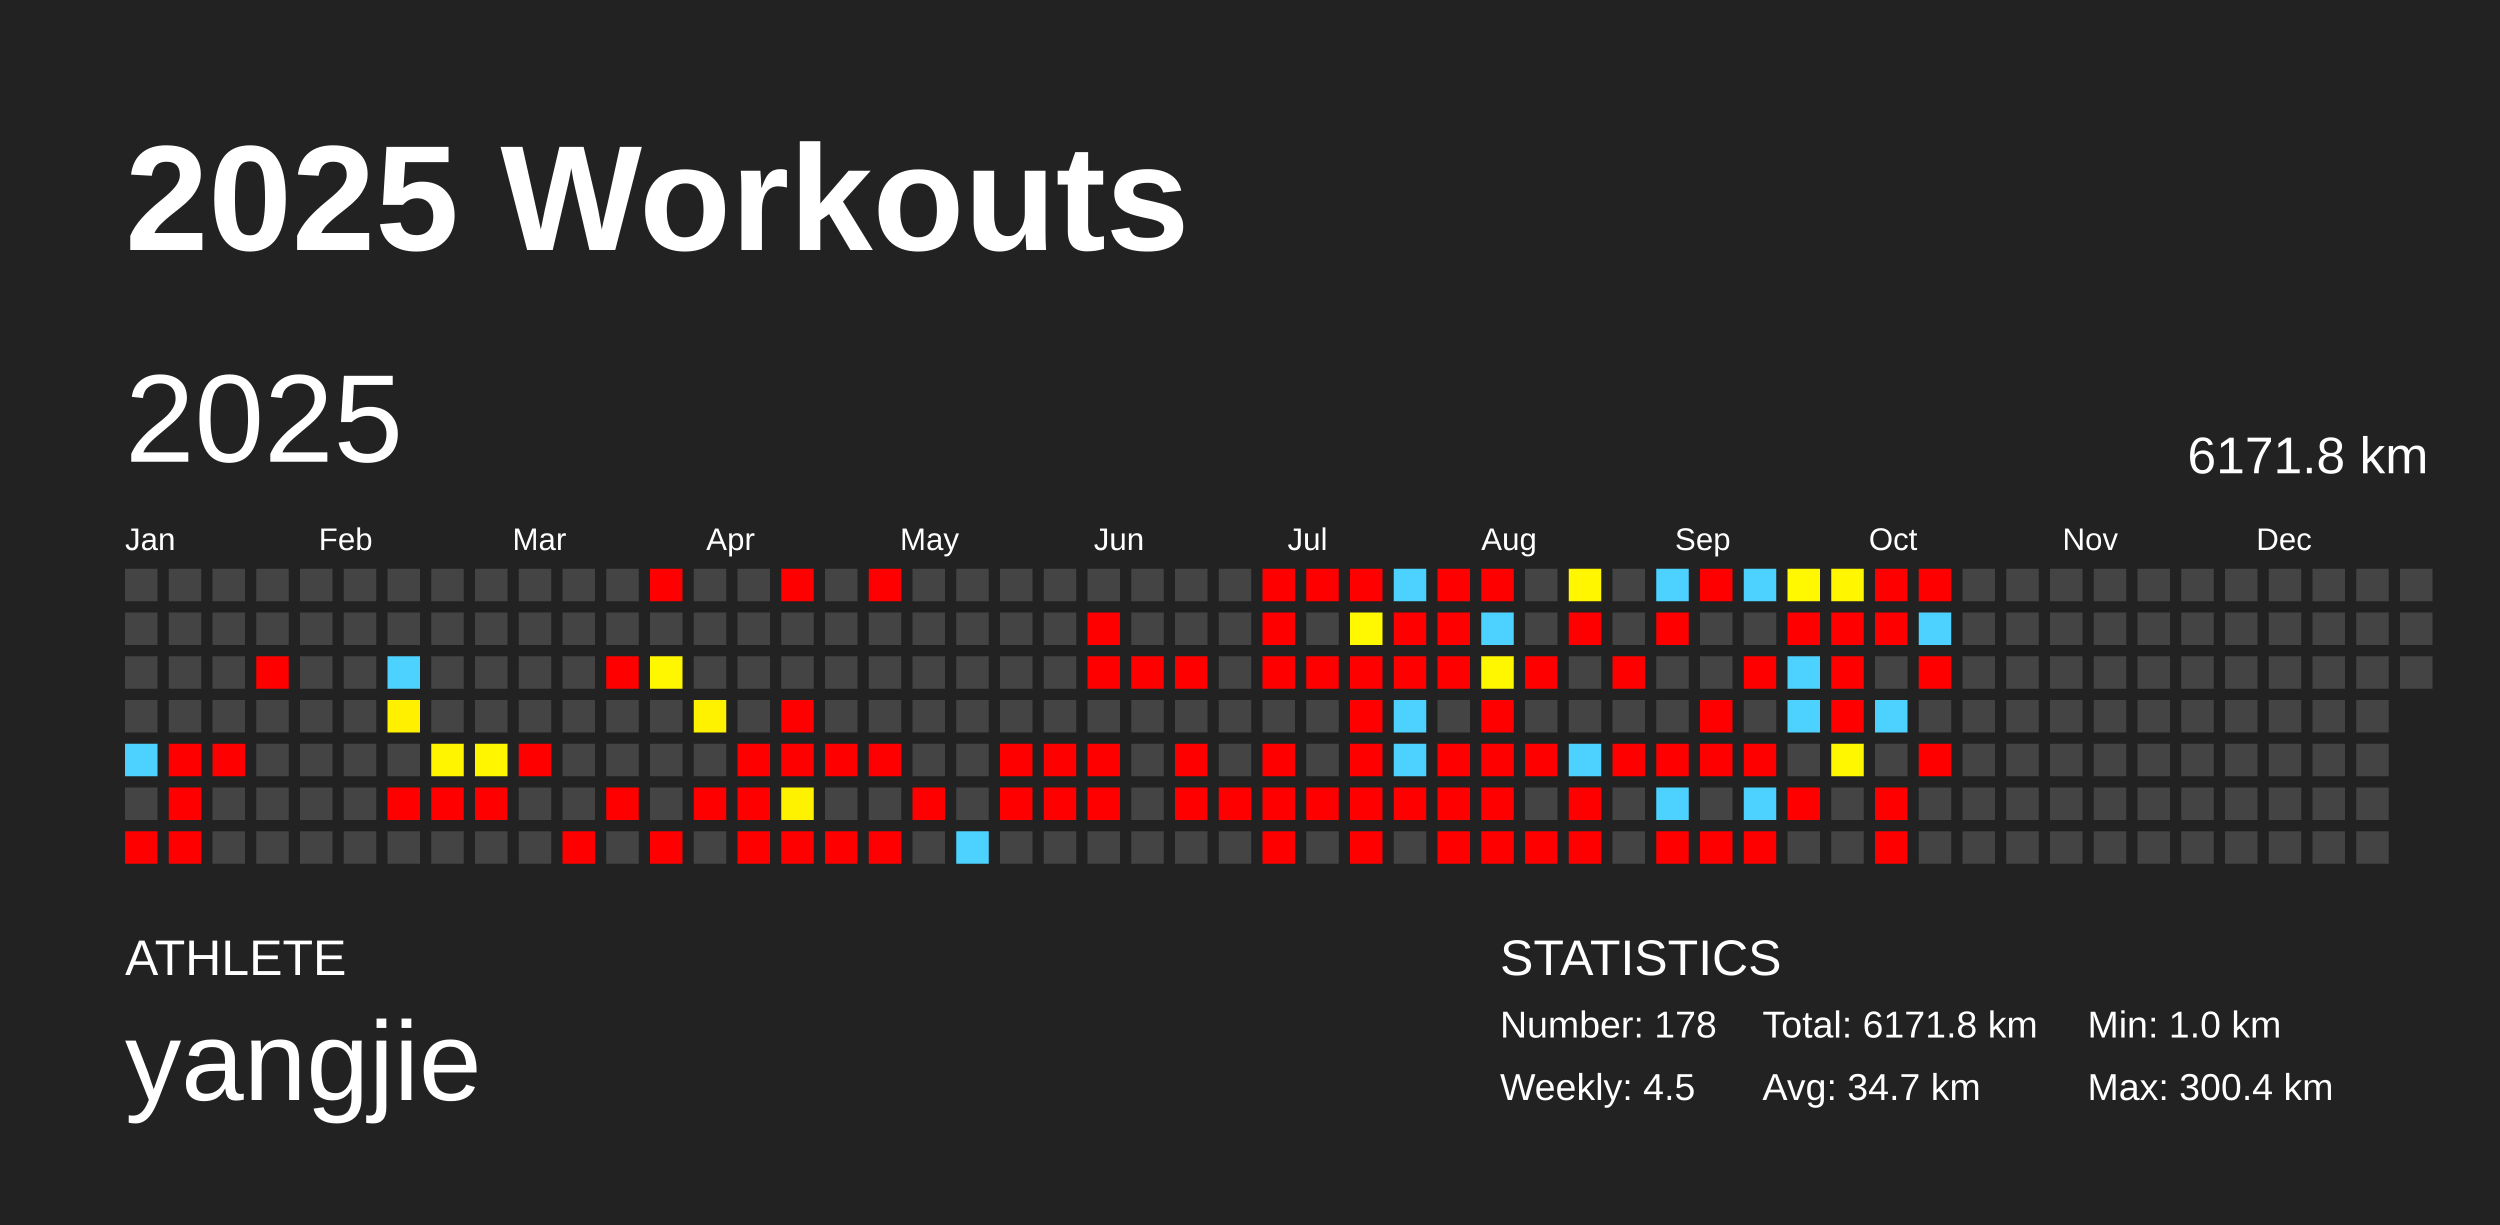
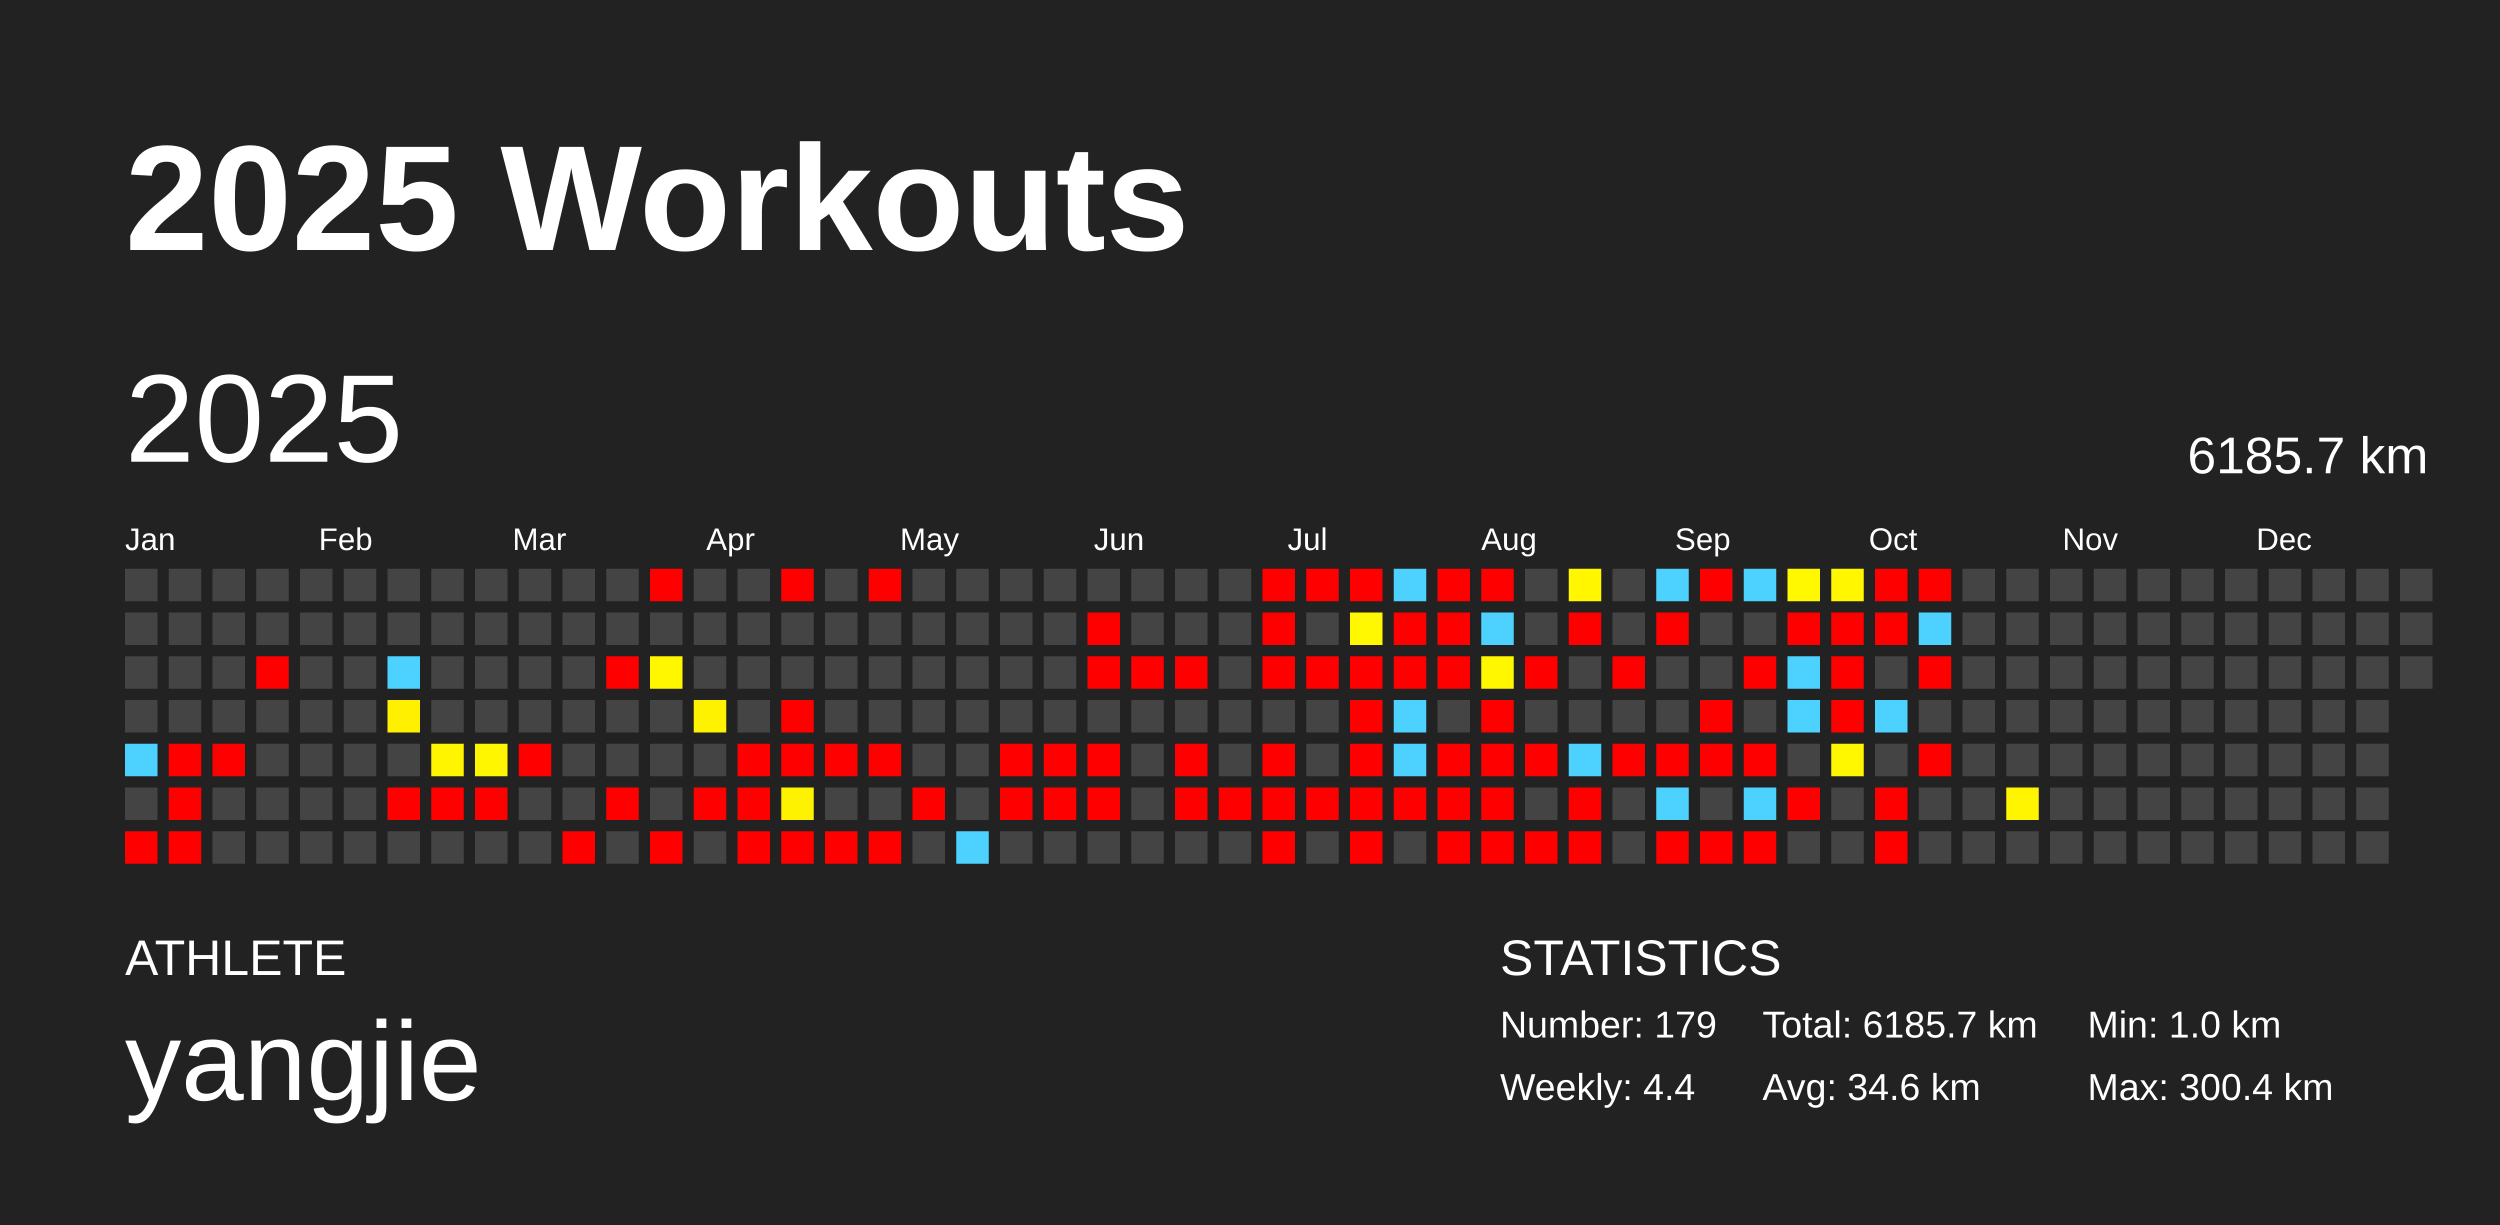
<svg xmlns="http://www.w3.org/2000/svg" baseProfile="full" height="98mm" version="1.1" viewBox="0,0,200,98" width="200mm">
  <defs />
  <rect fill="#222222" height="98" width="200" x="0" y="0" />
  <text fill="#FFFFFF" style="font-size:12px; font-family:Arial; font-weight:bold;" x="10" y="20">2025 Workouts</text>
  <text fill="#FFFFFF" style="font-size:4px; font-family:Arial" x="10" y="78">ATHLETE</text>
  <text fill="#FFFFFF" style="font-size:9px; font-family:Arial" x="10" y="88">yangjie</text>
  <text fill="#FFFFFF" style="font-size:4px; font-family:Arial" x="120" y="78">STATISTICS</text>
-   <text fill="#FFFFFF" style="font-size:3px; font-family:Arial" x="120" y="83">Number: 178</text>
-   <text fill="#FFFFFF" style="font-size:3px; font-family:Arial" x="120" y="88">Weekly: 4.5</text>
-   <text fill="#FFFFFF" style="font-size:3px; font-family:Arial" x="141" y="83">Total: 6171.8 km</text>
-   <text fill="#FFFFFF" style="font-size:3px; font-family:Arial" x="141" y="88">Avg: 34.7 km</text>
+   <text fill="#FFFFFF" style="font-size:3px; font-family:Arial" x="120" y="83">Number: 179</text>
+   <text fill="#FFFFFF" style="font-size:3px; font-family:Arial" x="120" y="88">Weekly: 4.4</text>
+   <text fill="#FFFFFF" style="font-size:3px; font-family:Arial" x="141" y="83">Total: 6185.7 km</text>
+   <text fill="#FFFFFF" style="font-size:3px; font-family:Arial" x="141" y="88">Avg: 34.6 km</text>
  <text fill="#FFFFFF" style="font-size:3px; font-family:Arial" x="167" y="83">Min: 1.0 km</text>
  <text fill="#FFFFFF" style="font-size:3px; font-family:Arial" x="167" y="88">Max: 300.4 km</text>
  <text dominant-baseline="hanging" fill="#FFFFFF" style="font-size:10.0px; font-family:Arial;" x="10" y="30">2025</text>
-   <text dominant-baseline="hanging" fill="#FFFFFF" style="font-size:4.125px; font-family:Arial;" x="175" y="35">6171.8 km</text>
+   <text dominant-baseline="hanging" fill="#FFFFFF" style="font-size:4.125px; font-family:Arial;" x="175" y="35">6185.7 km</text>
  <text fill="#FFFFFF" style="font-size:2.5px; font-family:Arial" x="10.0" y="44">Jan</text>
  <text fill="#FFFFFF" style="font-size:2.5px; font-family:Arial" x="25.5" y="44">Feb</text>
  <text fill="#FFFFFF" style="font-size:2.5px; font-family:Arial" x="41.0" y="44">Mar</text>
  <text fill="#FFFFFF" style="font-size:2.5px; font-family:Arial" x="56.5" y="44">Apr</text>
  <text fill="#FFFFFF" style="font-size:2.5px; font-family:Arial" x="72.0" y="44">May</text>
  <text fill="#FFFFFF" style="font-size:2.5px; font-family:Arial" x="87.5" y="44">Jun</text>
  <text fill="#FFFFFF" style="font-size:2.5px; font-family:Arial" x="103.0" y="44">Jul</text>
  <text fill="#FFFFFF" style="font-size:2.5px; font-family:Arial" x="118.5" y="44">Aug</text>
  <text fill="#FFFFFF" style="font-size:2.5px; font-family:Arial" x="134.0" y="44">Sep</text>
  <text fill="#FFFFFF" style="font-size:2.5px; font-family:Arial" x="149.5" y="44">Oct</text>
  <text fill="#FFFFFF" style="font-size:2.5px; font-family:Arial" x="165.0" y="44">Nov</text>
  <text fill="#FFFFFF" style="font-size:2.5px; font-family:Arial" x="180.5" y="44">Dec</text>
  <rect fill="#444444" height="2.6" width="2.6" x="10.0" y="45.5" />
  <rect fill="#444444" height="2.6" width="2.6" x="10.0" y="49.0" />
  <rect fill="#444444" height="2.6" width="2.6" x="10.0" y="52.5" />
  <rect fill="#444444" height="2.6" width="2.6" x="10.0" y="56.0" />
  <rect fill="#4dd2ff" height="2.6" width="2.6" x="10.0" y="59.5" />
  <rect fill="#444444" height="2.6" width="2.6" x="10.0" y="63.0" />
  <rect fill="red" height="2.6" width="2.6" x="10.0" y="66.5" />
  <rect fill="#444444" height="2.6" width="2.6" x="13.5" y="45.5" />
  <rect fill="#444444" height="2.6" width="2.6" x="13.5" y="49.0" />
  <rect fill="#444444" height="2.6" width="2.6" x="13.5" y="52.5" />
  <rect fill="#444444" height="2.6" width="2.6" x="13.5" y="56.0" />
  <rect fill="red" height="2.6" width="2.6" x="13.5" y="59.5" />
  <rect fill="red" height="2.6" width="2.6" x="13.5" y="63.0" />
  <rect fill="red" height="2.6" width="2.6" x="13.5" y="66.5" />
  <rect fill="#444444" height="2.6" width="2.6" x="17.0" y="45.5" />
  <rect fill="#444444" height="2.6" width="2.6" x="17.0" y="49.0" />
  <rect fill="#444444" height="2.6" width="2.6" x="17.0" y="52.5" />
  <rect fill="#444444" height="2.6" width="2.6" x="17.0" y="56.0" />
  <rect fill="red" height="2.6" width="2.6" x="17.0" y="59.5" />
  <rect fill="#444444" height="2.6" width="2.6" x="17.0" y="63.0" />
  <rect fill="#444444" height="2.6" width="2.6" x="17.0" y="66.5" />
  <rect fill="#444444" height="2.6" width="2.6" x="20.5" y="45.5" />
  <rect fill="#444444" height="2.6" width="2.6" x="20.5" y="49.0" />
  <rect fill="red" height="2.6" width="2.6" x="20.5" y="52.5" />
  <rect fill="#444444" height="2.6" width="2.6" x="20.5" y="56.0" />
  <rect fill="#444444" height="2.6" width="2.6" x="20.5" y="59.5" />
  <rect fill="#444444" height="2.6" width="2.6" x="20.5" y="63.0" />
  <rect fill="#444444" height="2.6" width="2.6" x="20.5" y="66.5" />
  <rect fill="#444444" height="2.6" width="2.6" x="24.0" y="45.5" />
  <rect fill="#444444" height="2.6" width="2.6" x="24.0" y="49.0" />
  <rect fill="#444444" height="2.6" width="2.6" x="24.0" y="52.5" />
  <rect fill="#444444" height="2.6" width="2.6" x="24.0" y="56.0" />
  <rect fill="#444444" height="2.6" width="2.6" x="24.0" y="59.5" />
  <rect fill="#444444" height="2.6" width="2.6" x="24.0" y="63.0" />
  <rect fill="#444444" height="2.6" width="2.6" x="24.0" y="66.5" />
  <rect fill="#444444" height="2.6" width="2.6" x="27.5" y="45.5" />
  <rect fill="#444444" height="2.6" width="2.6" x="27.5" y="49.0" />
  <rect fill="#444444" height="2.6" width="2.6" x="27.5" y="52.5" />
  <rect fill="#444444" height="2.6" width="2.6" x="27.5" y="56.0" />
  <rect fill="#444444" height="2.6" width="2.6" x="27.5" y="59.5" />
  <rect fill="#444444" height="2.6" width="2.6" x="27.5" y="63.0" />
  <rect fill="#444444" height="2.6" width="2.6" x="27.5" y="66.5" />
  <rect fill="#444444" height="2.6" width="2.6" x="31.0" y="45.5" />
  <rect fill="#444444" height="2.6" width="2.6" x="31.0" y="49.0" />
  <rect fill="#4dd2ff" height="2.6" width="2.6" x="31.0" y="52.5" />
  <rect fill="#fff000" height="2.6" width="2.6" x="31.0" y="56.0" />
  <rect fill="#444444" height="2.6" width="2.6" x="31.0" y="59.5" />
  <rect fill="red" height="2.6" width="2.6" x="31.0" y="63.0" />
  <rect fill="#444444" height="2.6" width="2.6" x="31.0" y="66.5" />
  <rect fill="#444444" height="2.6" width="2.6" x="34.5" y="45.5" />
  <rect fill="#444444" height="2.6" width="2.6" x="34.5" y="49.0" />
  <rect fill="#444444" height="2.6" width="2.6" x="34.5" y="52.5" />
  <rect fill="#444444" height="2.6" width="2.6" x="34.5" y="56.0" />
  <rect fill="#fff500" height="2.6" width="2.6" x="34.5" y="59.5" />
  <rect fill="red" height="2.6" width="2.6" x="34.5" y="63.0" />
  <rect fill="#444444" height="2.6" width="2.6" x="34.5" y="66.5" />
  <rect fill="#444444" height="2.6" width="2.6" x="38.0" y="45.5" />
  <rect fill="#444444" height="2.6" width="2.6" x="38.0" y="49.0" />
  <rect fill="#444444" height="2.6" width="2.6" x="38.0" y="52.5" />
  <rect fill="#444444" height="2.6" width="2.6" x="38.0" y="56.0" />
  <rect fill="#fff600" height="2.6" width="2.6" x="38.0" y="59.5" />
  <rect fill="red" height="2.6" width="2.6" x="38.0" y="63.0" />
  <rect fill="#444444" height="2.6" width="2.6" x="38.0" y="66.5" />
  <rect fill="#444444" height="2.6" width="2.6" x="41.5" y="45.5" />
  <rect fill="#444444" height="2.6" width="2.6" x="41.5" y="49.0" />
  <rect fill="#444444" height="2.6" width="2.6" x="41.5" y="52.5" />
  <rect fill="#444444" height="2.6" width="2.6" x="41.5" y="56.0" />
  <rect fill="red" height="2.6" width="2.6" x="41.5" y="59.5" />
  <rect fill="#444444" height="2.6" width="2.6" x="41.5" y="63.0" />
  <rect fill="#444444" height="2.6" width="2.6" x="41.5" y="66.5" />
  <rect fill="#444444" height="2.6" width="2.6" x="45.0" y="45.5" />
  <rect fill="#444444" height="2.6" width="2.6" x="45.0" y="49.0" />
  <rect fill="#444444" height="2.6" width="2.6" x="45.0" y="52.5" />
  <rect fill="#444444" height="2.6" width="2.6" x="45.0" y="56.0" />
  <rect fill="#444444" height="2.6" width="2.6" x="45.0" y="59.5" />
  <rect fill="#444444" height="2.6" width="2.6" x="45.0" y="63.0" />
  <rect fill="red" height="2.6" width="2.6" x="45.0" y="66.5" />
  <rect fill="#444444" height="2.6" width="2.6" x="48.5" y="45.5" />
  <rect fill="#444444" height="2.6" width="2.6" x="48.5" y="49.0" />
  <rect fill="red" height="2.6" width="2.6" x="48.5" y="52.5" />
  <rect fill="#444444" height="2.6" width="2.6" x="48.5" y="56.0" />
  <rect fill="#444444" height="2.6" width="2.6" x="48.5" y="59.5" />
  <rect fill="red" height="2.6" width="2.6" x="48.5" y="63.0" />
  <rect fill="#444444" height="2.6" width="2.6" x="48.5" y="66.5" />
  <rect fill="red" height="2.6" width="2.6" x="52.0" y="45.5" />
  <rect fill="#444444" height="2.6" width="2.6" x="52.0" y="49.0" />
  <rect fill="#fff700" height="2.6" width="2.6" x="52.0" y="52.5" />
  <rect fill="#444444" height="2.6" width="2.6" x="52.0" y="56.0" />
  <rect fill="#444444" height="2.6" width="2.6" x="52.0" y="59.5" />
  <rect fill="#444444" height="2.6" width="2.6" x="52.0" y="63.0" />
  <rect fill="red" height="2.6" width="2.6" x="52.0" y="66.5" />
  <rect fill="#444444" height="2.6" width="2.6" x="55.5" y="45.5" />
  <rect fill="#444444" height="2.6" width="2.6" x="55.5" y="49.0" />
  <rect fill="#444444" height="2.6" width="2.6" x="55.5" y="52.5" />
  <rect fill="#fff200" height="2.6" width="2.6" x="55.5" y="56.0" />
  <rect fill="#444444" height="2.6" width="2.6" x="55.5" y="59.5" />
  <rect fill="red" height="2.6" width="2.6" x="55.5" y="63.0" />
  <rect fill="#444444" height="2.6" width="2.6" x="55.5" y="66.5" />
  <rect fill="#444444" height="2.6" width="2.6" x="59.0" y="45.5" />
  <rect fill="#444444" height="2.6" width="2.6" x="59.0" y="49.0" />
  <rect fill="#444444" height="2.6" width="2.6" x="59.0" y="52.5" />
  <rect fill="#444444" height="2.6" width="2.6" x="59.0" y="56.0" />
  <rect fill="red" height="2.6" width="2.6" x="59.0" y="59.5" />
  <rect fill="red" height="2.6" width="2.6" x="59.0" y="63.0" />
  <rect fill="red" height="2.6" width="2.6" x="59.0" y="66.5" />
  <rect fill="red" height="2.6" width="2.6" x="62.5" y="45.5" />
  <rect fill="#444444" height="2.6" width="2.6" x="62.5" y="49.0" />
  <rect fill="#444444" height="2.6" width="2.6" x="62.5" y="52.5" />
  <rect fill="red" height="2.6" width="2.6" x="62.5" y="56.0" />
  <rect fill="red" height="2.6" width="2.6" x="62.5" y="59.5" />
  <rect fill="#fff200" height="2.6" width="2.6" x="62.5" y="63.0" />
  <rect fill="red" height="2.6" width="2.6" x="62.5" y="66.5" />
  <rect fill="#444444" height="2.6" width="2.6" x="66.0" y="45.5" />
  <rect fill="#444444" height="2.6" width="2.6" x="66.0" y="49.0" />
  <rect fill="#444444" height="2.6" width="2.6" x="66.0" y="52.5" />
  <rect fill="#444444" height="2.6" width="2.6" x="66.0" y="56.0" />
  <rect fill="red" height="2.6" width="2.6" x="66.0" y="59.5" />
  <rect fill="#444444" height="2.6" width="2.6" x="66.0" y="63.0" />
  <rect fill="red" height="2.6" width="2.6" x="66.0" y="66.5" />
  <rect fill="red" height="2.6" width="2.6" x="69.5" y="45.5" />
  <rect fill="#444444" height="2.6" width="2.6" x="69.5" y="49.0" />
  <rect fill="#444444" height="2.6" width="2.6" x="69.5" y="52.5" />
  <rect fill="#444444" height="2.6" width="2.6" x="69.5" y="56.0" />
  <rect fill="red" height="2.6" width="2.6" x="69.5" y="59.5" />
  <rect fill="#444444" height="2.6" width="2.6" x="69.5" y="63.0" />
  <rect fill="red" height="2.6" width="2.6" x="69.5" y="66.5" />
  <rect fill="#444444" height="2.6" width="2.6" x="73.0" y="45.5" />
  <rect fill="#444444" height="2.6" width="2.6" x="73.0" y="49.0" />
  <rect fill="#444444" height="2.6" width="2.6" x="73.0" y="52.5" />
  <rect fill="#444444" height="2.6" width="2.6" x="73.0" y="56.0" />
  <rect fill="#444444" height="2.6" width="2.6" x="73.0" y="59.5" />
  <rect fill="red" height="2.6" width="2.6" x="73.0" y="63.0" />
  <rect fill="#444444" height="2.6" width="2.6" x="73.0" y="66.5" />
  <rect fill="#444444" height="2.6" width="2.6" x="76.5" y="45.5" />
  <rect fill="#444444" height="2.6" width="2.6" x="76.5" y="49.0" />
  <rect fill="#444444" height="2.6" width="2.6" x="76.5" y="52.5" />
  <rect fill="#444444" height="2.6" width="2.6" x="76.5" y="56.0" />
  <rect fill="#444444" height="2.6" width="2.6" x="76.5" y="59.5" />
  <rect fill="#444444" height="2.6" width="2.6" x="76.5" y="63.0" />
  <rect fill="#4dd2ff" height="2.6" width="2.6" x="76.5" y="66.5" />
  <rect fill="#444444" height="2.6" width="2.6" x="80.0" y="45.5" />
  <rect fill="#444444" height="2.6" width="2.6" x="80.0" y="49.0" />
  <rect fill="#444444" height="2.6" width="2.6" x="80.0" y="52.5" />
  <rect fill="#444444" height="2.6" width="2.6" x="80.0" y="56.0" />
  <rect fill="red" height="2.6" width="2.6" x="80.0" y="59.5" />
  <rect fill="red" height="2.6" width="2.6" x="80.0" y="63.0" />
  <rect fill="#444444" height="2.6" width="2.6" x="80.0" y="66.5" />
  <rect fill="#444444" height="2.6" width="2.6" x="83.5" y="45.5" />
  <rect fill="#444444" height="2.6" width="2.6" x="83.5" y="49.0" />
  <rect fill="#444444" height="2.6" width="2.6" x="83.5" y="52.5" />
  <rect fill="#444444" height="2.6" width="2.6" x="83.5" y="56.0" />
  <rect fill="red" height="2.6" width="2.6" x="83.5" y="59.5" />
  <rect fill="red" height="2.6" width="2.6" x="83.5" y="63.0" />
  <rect fill="#444444" height="2.6" width="2.6" x="83.5" y="66.5" />
  <rect fill="#444444" height="2.6" width="2.6" x="87.0" y="45.5" />
  <rect fill="red" height="2.6" width="2.6" x="87.0" y="49.0" />
  <rect fill="red" height="2.6" width="2.6" x="87.0" y="52.5" />
  <rect fill="#444444" height="2.6" width="2.6" x="87.0" y="56.0" />
  <rect fill="red" height="2.6" width="2.6" x="87.0" y="59.5" />
  <rect fill="red" height="2.6" width="2.6" x="87.0" y="63.0" />
  <rect fill="#444444" height="2.6" width="2.6" x="87.0" y="66.5" />
  <rect fill="#444444" height="2.6" width="2.6" x="90.5" y="45.5" />
  <rect fill="#444444" height="2.6" width="2.6" x="90.5" y="49.0" />
  <rect fill="red" height="2.6" width="2.6" x="90.5" y="52.5" />
  <rect fill="#444444" height="2.6" width="2.6" x="90.5" y="56.0" />
  <rect fill="#444444" height="2.6" width="2.6" x="90.5" y="59.5" />
  <rect fill="#444444" height="2.6" width="2.6" x="90.5" y="63.0" />
  <rect fill="#444444" height="2.6" width="2.6" x="90.5" y="66.5" />
  <rect fill="#444444" height="2.6" width="2.6" x="94.0" y="45.5" />
  <rect fill="#444444" height="2.6" width="2.6" x="94.0" y="49.0" />
  <rect fill="red" height="2.6" width="2.6" x="94.0" y="52.5" />
  <rect fill="#444444" height="2.6" width="2.6" x="94.0" y="56.0" />
  <rect fill="red" height="2.6" width="2.6" x="94.0" y="59.5" />
  <rect fill="red" height="2.6" width="2.6" x="94.0" y="63.0" />
  <rect fill="#444444" height="2.6" width="2.6" x="94.0" y="66.5" />
  <rect fill="#444444" height="2.6" width="2.6" x="97.5" y="45.5" />
  <rect fill="#444444" height="2.6" width="2.6" x="97.5" y="49.0" />
  <rect fill="#444444" height="2.6" width="2.6" x="97.5" y="52.5" />
  <rect fill="#444444" height="2.6" width="2.6" x="97.5" y="56.0" />
  <rect fill="#444444" height="2.6" width="2.6" x="97.5" y="59.5" />
  <rect fill="red" height="2.6" width="2.6" x="97.5" y="63.0" />
  <rect fill="#444444" height="2.6" width="2.6" x="97.5" y="66.5" />
  <rect fill="red" height="2.6" width="2.6" x="101.0" y="45.5" />
  <rect fill="red" height="2.6" width="2.6" x="101.0" y="49.0" />
  <rect fill="red" height="2.6" width="2.6" x="101.0" y="52.5" />
  <rect fill="#444444" height="2.6" width="2.6" x="101.0" y="56.0" />
  <rect fill="red" height="2.6" width="2.6" x="101.0" y="59.5" />
  <rect fill="red" height="2.6" width="2.6" x="101.0" y="63.0" />
  <rect fill="red" height="2.6" width="2.6" x="101.0" y="66.5" />
  <rect fill="red" height="2.6" width="2.6" x="104.5" y="45.5" />
  <rect fill="#444444" height="2.6" width="2.6" x="104.5" y="49.0" />
  <rect fill="red" height="2.6" width="2.6" x="104.5" y="52.5" />
  <rect fill="#444444" height="2.6" width="2.6" x="104.5" y="56.0" />
  <rect fill="#444444" height="2.6" width="2.6" x="104.5" y="59.5" />
  <rect fill="red" height="2.6" width="2.6" x="104.5" y="63.0" />
  <rect fill="#444444" height="2.6" width="2.6" x="104.5" y="66.5" />
  <rect fill="red" height="2.6" width="2.6" x="108.0" y="45.5" />
  <rect fill="#fff800" height="2.6" width="2.6" x="108.0" y="49.0" />
  <rect fill="red" height="2.6" width="2.6" x="108.0" y="52.5" />
  <rect fill="red" height="2.6" width="2.6" x="108.0" y="56.0" />
  <rect fill="red" height="2.6" width="2.6" x="108.0" y="59.5" />
  <rect fill="red" height="2.6" width="2.6" x="108.0" y="63.0" />
  <rect fill="red" height="2.6" width="2.6" x="108.0" y="66.5" />
  <rect fill="#4dd2ff" height="2.6" width="2.6" x="111.5" y="45.5" />
  <rect fill="red" height="2.6" width="2.6" x="111.5" y="49.0" />
  <rect fill="red" height="2.6" width="2.6" x="111.5" y="52.5" />
  <rect fill="#4dd2ff" height="2.6" width="2.6" x="111.5" y="56.0" />
  <rect fill="#4dd2ff" height="2.6" width="2.6" x="111.5" y="59.5" />
  <rect fill="red" height="2.6" width="2.6" x="111.5" y="63.0" />
  <rect fill="#444444" height="2.6" width="2.6" x="111.5" y="66.5" />
  <rect fill="red" height="2.6" width="2.6" x="115.0" y="45.5" />
  <rect fill="red" height="2.6" width="2.6" x="115.0" y="49.0" />
  <rect fill="red" height="2.6" width="2.6" x="115.0" y="52.5" />
  <rect fill="#444444" height="2.6" width="2.6" x="115.0" y="56.0" />
  <rect fill="red" height="2.6" width="2.6" x="115.0" y="59.5" />
  <rect fill="red" height="2.6" width="2.6" x="115.0" y="63.0" />
  <rect fill="red" height="2.6" width="2.6" x="115.0" y="66.5" />
  <rect fill="red" height="2.6" width="2.6" x="118.5" y="45.5" />
  <rect fill="#4dd2ff" height="2.6" width="2.6" x="118.5" y="49.0" />
  <rect fill="#fff700" height="2.6" width="2.6" x="118.5" y="52.5" />
  <rect fill="red" height="2.6" width="2.6" x="118.5" y="56.0" />
  <rect fill="red" height="2.6" width="2.6" x="118.5" y="59.5" />
  <rect fill="red" height="2.6" width="2.6" x="118.5" y="63.0" />
  <rect fill="red" height="2.6" width="2.6" x="118.5" y="66.5" />
  <rect fill="#444444" height="2.6" width="2.6" x="122.0" y="45.5" />
  <rect fill="#444444" height="2.6" width="2.6" x="122.0" y="49.0" />
  <rect fill="red" height="2.6" width="2.6" x="122.0" y="52.5" />
  <rect fill="#444444" height="2.6" width="2.6" x="122.0" y="56.0" />
  <rect fill="red" height="2.6" width="2.6" x="122.0" y="59.5" />
  <rect fill="#444444" height="2.6" width="2.6" x="122.0" y="63.0" />
  <rect fill="red" height="2.6" width="2.6" x="122.0" y="66.5" />
  <rect fill="#fff600" height="2.6" width="2.6" x="125.5" y="45.5" />
  <rect fill="red" height="2.6" width="2.6" x="125.5" y="49.0" />
  <rect fill="#444444" height="2.6" width="2.6" x="125.5" y="52.5" />
  <rect fill="#444444" height="2.6" width="2.6" x="125.5" y="56.0" />
  <rect fill="#4dd2ff" height="2.6" width="2.6" x="125.5" y="59.5" />
  <rect fill="red" height="2.6" width="2.6" x="125.5" y="63.0" />
  <rect fill="red" height="2.6" width="2.6" x="125.5" y="66.5" />
  <rect fill="#444444" height="2.6" width="2.6" x="129.0" y="45.5" />
  <rect fill="#444444" height="2.6" width="2.6" x="129.0" y="49.0" />
  <rect fill="red" height="2.6" width="2.6" x="129.0" y="52.5" />
  <rect fill="#444444" height="2.6" width="2.6" x="129.0" y="56.0" />
  <rect fill="red" height="2.6" width="2.6" x="129.0" y="59.5" />
  <rect fill="#444444" height="2.6" width="2.6" x="129.0" y="63.0" />
  <rect fill="#444444" height="2.6" width="2.6" x="129.0" y="66.5" />
  <rect fill="#4dd2ff" height="2.6" width="2.6" x="132.5" y="45.5" />
  <rect fill="red" height="2.6" width="2.6" x="132.5" y="49.0" />
  <rect fill="#444444" height="2.6" width="2.6" x="132.5" y="52.5" />
  <rect fill="#444444" height="2.6" width="2.6" x="132.5" y="56.0" />
  <rect fill="red" height="2.6" width="2.6" x="132.5" y="59.5" />
  <rect fill="#4dd2ff" height="2.6" width="2.6" x="132.5" y="63.0" />
  <rect fill="red" height="2.6" width="2.6" x="132.5" y="66.5" />
  <rect fill="red" height="2.6" width="2.6" x="136.0" y="45.5" />
  <rect fill="#444444" height="2.6" width="2.6" x="136.0" y="49.0" />
  <rect fill="#444444" height="2.6" width="2.6" x="136.0" y="52.5" />
  <rect fill="red" height="2.6" width="2.6" x="136.0" y="56.0" />
  <rect fill="red" height="2.6" width="2.6" x="136.0" y="59.5" />
  <rect fill="#444444" height="2.6" width="2.6" x="136.0" y="63.0" />
  <rect fill="red" height="2.6" width="2.6" x="136.0" y="66.5" />
  <rect fill="#4dd2ff" height="2.6" width="2.6" x="139.5" y="45.5" />
  <rect fill="#444444" height="2.6" width="2.6" x="139.5" y="49.0" />
  <rect fill="red" height="2.6" width="2.6" x="139.5" y="52.5" />
  <rect fill="#444444" height="2.6" width="2.6" x="139.5" y="56.0" />
  <rect fill="red" height="2.6" width="2.6" x="139.5" y="59.5" />
  <rect fill="#4dd2ff" height="2.6" width="2.6" x="139.5" y="63.0" />
  <rect fill="red" height="2.6" width="2.6" x="139.5" y="66.5" />
  <rect fill="#fff800" height="2.6" width="2.6" x="143.0" y="45.5" />
  <rect fill="red" height="2.6" width="2.6" x="143.0" y="49.0" />
  <rect fill="#4dd2ff" height="2.6" width="2.6" x="143.0" y="52.5" />
  <rect fill="#4dd2ff" height="2.6" width="2.6" x="143.0" y="56.0" />
  <rect fill="#444444" height="2.6" width="2.6" x="143.0" y="59.5" />
  <rect fill="red" height="2.6" width="2.6" x="143.0" y="63.0" />
  <rect fill="#444444" height="2.6" width="2.6" x="143.0" y="66.5" />
  <rect fill="#fff600" height="2.6" width="2.6" x="146.5" y="45.5" />
  <rect fill="red" height="2.6" width="2.6" x="146.5" y="49.0" />
  <rect fill="red" height="2.6" width="2.6" x="146.5" y="52.5" />
  <rect fill="red" height="2.6" width="2.6" x="146.5" y="56.0" />
  <rect fill="#fff700" height="2.6" width="2.6" x="146.5" y="59.5" />
  <rect fill="#444444" height="2.6" width="2.6" x="146.5" y="63.0" />
  <rect fill="#444444" height="2.6" width="2.6" x="146.5" y="66.5" />
  <rect fill="red" height="2.6" width="2.6" x="150.0" y="45.5" />
  <rect fill="red" height="2.6" width="2.6" x="150.0" y="49.0" />
  <rect fill="#444444" height="2.6" width="2.6" x="150.0" y="52.5" />
  <rect fill="#4dd2ff" height="2.6" width="2.6" x="150.0" y="56.0" />
  <rect fill="#444444" height="2.6" width="2.6" x="150.0" y="59.5" />
  <rect fill="red" height="2.6" width="2.6" x="150.0" y="63.0" />
  <rect fill="red" height="2.6" width="2.6" x="150.0" y="66.5" />
  <rect fill="red" height="2.6" width="2.6" x="153.5" y="45.5" />
  <rect fill="#4dd2ff" height="2.6" width="2.6" x="153.5" y="49.0" />
  <rect fill="red" height="2.6" width="2.6" x="153.5" y="52.5" />
  <rect fill="#444444" height="2.6" width="2.6" x="153.5" y="56.0" />
  <rect fill="red" height="2.6" width="2.6" x="153.5" y="59.5" />
  <rect fill="#444444" height="2.6" width="2.6" x="153.5" y="63.0" />
  <rect fill="#444444" height="2.6" width="2.6" x="153.5" y="66.5" />
  <rect fill="#444444" height="2.6" width="2.6" x="157.0" y="45.5" />
  <rect fill="#444444" height="2.6" width="2.6" x="157.0" y="49.0" />
  <rect fill="#444444" height="2.6" width="2.6" x="157.0" y="52.5" />
  <rect fill="#444444" height="2.6" width="2.6" x="157.0" y="56.0" />
  <rect fill="#444444" height="2.6" width="2.6" x="157.0" y="59.5" />
  <rect fill="#444444" height="2.6" width="2.6" x="157.0" y="63.0" />
  <rect fill="#444444" height="2.6" width="2.6" x="157.0" y="66.5" />
  <rect fill="#444444" height="2.6" width="2.6" x="160.5" y="45.5" />
  <rect fill="#444444" height="2.6" width="2.6" x="160.5" y="49.0" />
  <rect fill="#444444" height="2.6" width="2.6" x="160.5" y="52.5" />
  <rect fill="#444444" height="2.6" width="2.6" x="160.5" y="56.0" />
  <rect fill="#444444" height="2.6" width="2.6" x="160.5" y="59.5" />
-   <rect fill="#444444" height="2.6" width="2.6" x="160.5" y="63.0" />
+   <rect fill="#fff500" height="2.6" width="2.6" x="160.5" y="63.0" />
  <rect fill="#444444" height="2.6" width="2.6" x="160.5" y="66.5" />
  <rect fill="#444444" height="2.6" width="2.6" x="164.0" y="45.5" />
  <rect fill="#444444" height="2.6" width="2.6" x="164.0" y="49.0" />
  <rect fill="#444444" height="2.6" width="2.6" x="164.0" y="52.5" />
  <rect fill="#444444" height="2.6" width="2.6" x="164.0" y="56.0" />
  <rect fill="#444444" height="2.6" width="2.6" x="164.0" y="59.5" />
  <rect fill="#444444" height="2.6" width="2.6" x="164.0" y="63.0" />
  <rect fill="#444444" height="2.6" width="2.6" x="164.0" y="66.5" />
  <rect fill="#444444" height="2.6" width="2.6" x="167.5" y="45.5" />
  <rect fill="#444444" height="2.6" width="2.6" x="167.5" y="49.0" />
  <rect fill="#444444" height="2.6" width="2.6" x="167.5" y="52.5" />
  <rect fill="#444444" height="2.6" width="2.6" x="167.5" y="56.0" />
  <rect fill="#444444" height="2.6" width="2.6" x="167.5" y="59.5" />
  <rect fill="#444444" height="2.6" width="2.6" x="167.5" y="63.0" />
  <rect fill="#444444" height="2.6" width="2.6" x="167.5" y="66.5" />
  <rect fill="#444444" height="2.6" width="2.6" x="171.0" y="45.5" />
  <rect fill="#444444" height="2.6" width="2.6" x="171.0" y="49.0" />
  <rect fill="#444444" height="2.6" width="2.6" x="171.0" y="52.5" />
  <rect fill="#444444" height="2.6" width="2.6" x="171.0" y="56.0" />
  <rect fill="#444444" height="2.6" width="2.6" x="171.0" y="59.5" />
  <rect fill="#444444" height="2.6" width="2.6" x="171.0" y="63.0" />
  <rect fill="#444444" height="2.6" width="2.6" x="171.0" y="66.5" />
  <rect fill="#444444" height="2.6" width="2.6" x="174.5" y="45.5" />
  <rect fill="#444444" height="2.6" width="2.6" x="174.5" y="49.0" />
  <rect fill="#444444" height="2.6" width="2.6" x="174.5" y="52.5" />
  <rect fill="#444444" height="2.6" width="2.6" x="174.5" y="56.0" />
  <rect fill="#444444" height="2.6" width="2.6" x="174.5" y="59.5" />
  <rect fill="#444444" height="2.6" width="2.6" x="174.5" y="63.0" />
  <rect fill="#444444" height="2.6" width="2.6" x="174.5" y="66.5" />
  <rect fill="#444444" height="2.6" width="2.6" x="178.0" y="45.5" />
  <rect fill="#444444" height="2.6" width="2.6" x="178.0" y="49.0" />
  <rect fill="#444444" height="2.6" width="2.6" x="178.0" y="52.5" />
  <rect fill="#444444" height="2.6" width="2.6" x="178.0" y="56.0" />
  <rect fill="#444444" height="2.6" width="2.6" x="178.0" y="59.5" />
  <rect fill="#444444" height="2.6" width="2.6" x="178.0" y="63.0" />
  <rect fill="#444444" height="2.6" width="2.6" x="178.0" y="66.5" />
  <rect fill="#444444" height="2.6" width="2.6" x="181.5" y="45.5" />
  <rect fill="#444444" height="2.6" width="2.6" x="181.5" y="49.0" />
  <rect fill="#444444" height="2.6" width="2.6" x="181.5" y="52.5" />
  <rect fill="#444444" height="2.6" width="2.6" x="181.5" y="56.0" />
  <rect fill="#444444" height="2.6" width="2.6" x="181.5" y="59.5" />
  <rect fill="#444444" height="2.6" width="2.6" x="181.5" y="63.0" />
  <rect fill="#444444" height="2.6" width="2.6" x="181.5" y="66.5" />
  <rect fill="#444444" height="2.6" width="2.6" x="185.0" y="45.5" />
  <rect fill="#444444" height="2.6" width="2.6" x="185.0" y="49.0" />
  <rect fill="#444444" height="2.6" width="2.6" x="185.0" y="52.5" />
  <rect fill="#444444" height="2.6" width="2.6" x="185.0" y="56.0" />
  <rect fill="#444444" height="2.6" width="2.6" x="185.0" y="59.5" />
  <rect fill="#444444" height="2.6" width="2.6" x="185.0" y="63.0" />
  <rect fill="#444444" height="2.6" width="2.6" x="185.0" y="66.5" />
  <rect fill="#444444" height="2.6" width="2.6" x="188.5" y="45.5" />
  <rect fill="#444444" height="2.6" width="2.6" x="188.5" y="49.0" />
  <rect fill="#444444" height="2.6" width="2.6" x="188.5" y="52.5" />
  <rect fill="#444444" height="2.6" width="2.6" x="188.5" y="56.0" />
  <rect fill="#444444" height="2.6" width="2.6" x="188.5" y="59.5" />
  <rect fill="#444444" height="2.6" width="2.6" x="188.5" y="63.0" />
  <rect fill="#444444" height="2.6" width="2.6" x="188.5" y="66.5" />
  <rect fill="#444444" height="2.6" width="2.6" x="192.0" y="45.5" />
  <rect fill="#444444" height="2.6" width="2.6" x="192.0" y="49.0" />
  <rect fill="#444444" height="2.6" width="2.6" x="192.0" y="52.5" />
</svg>
